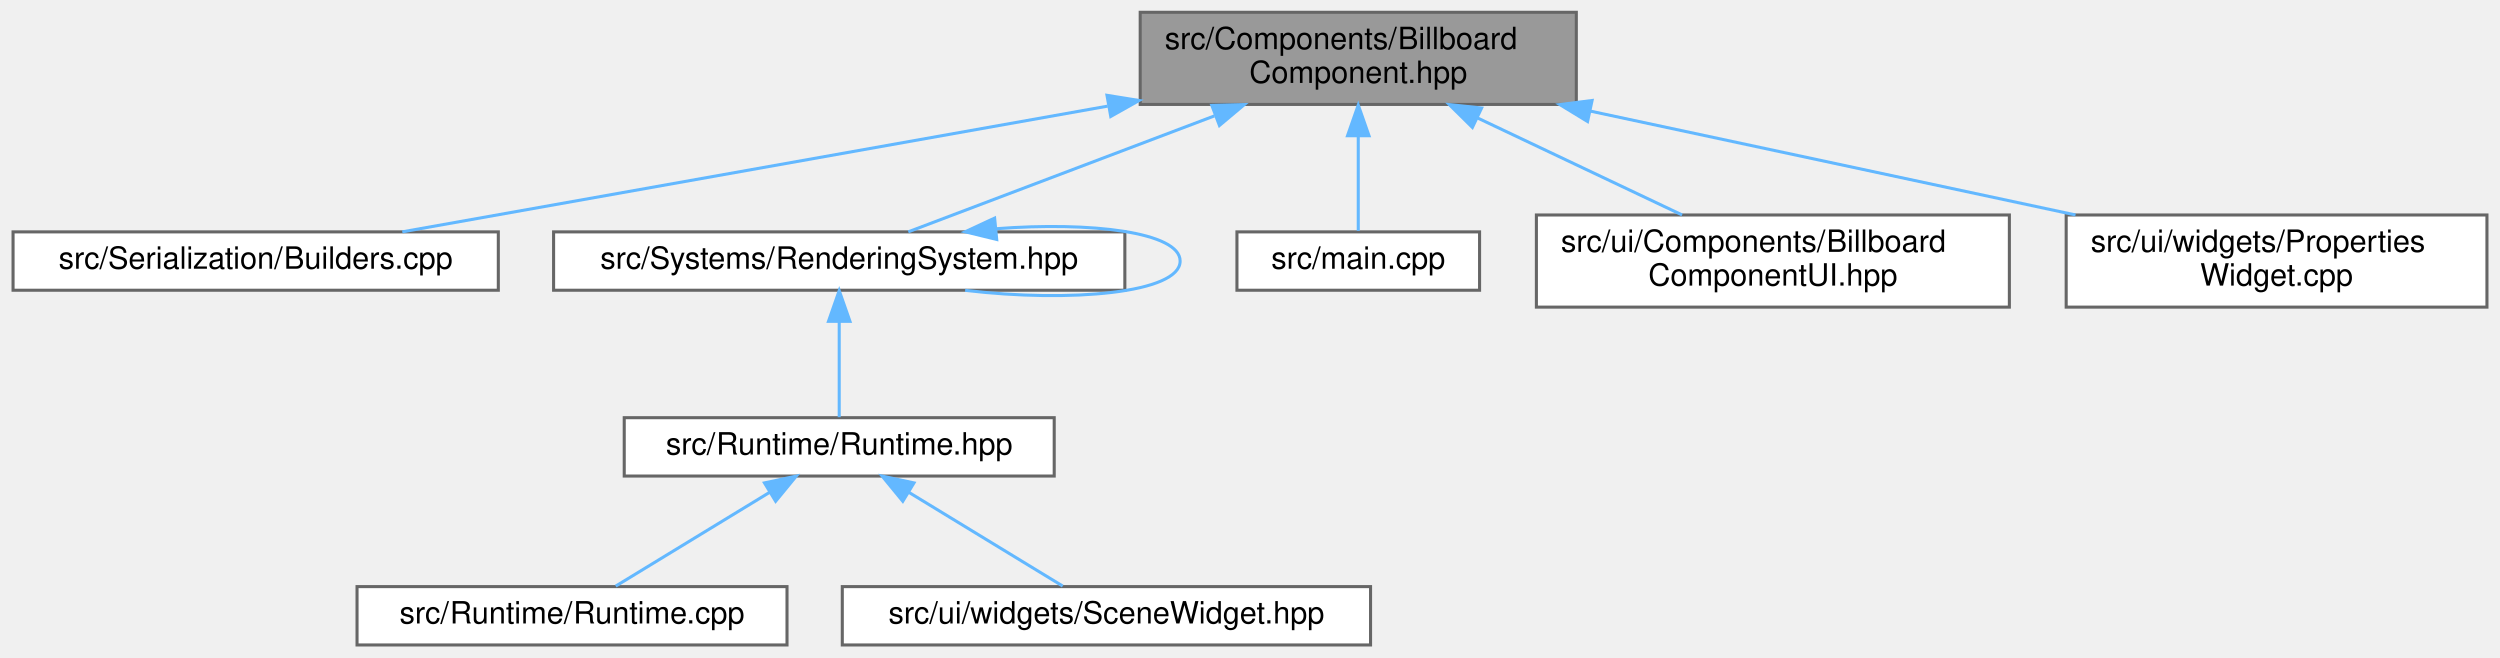
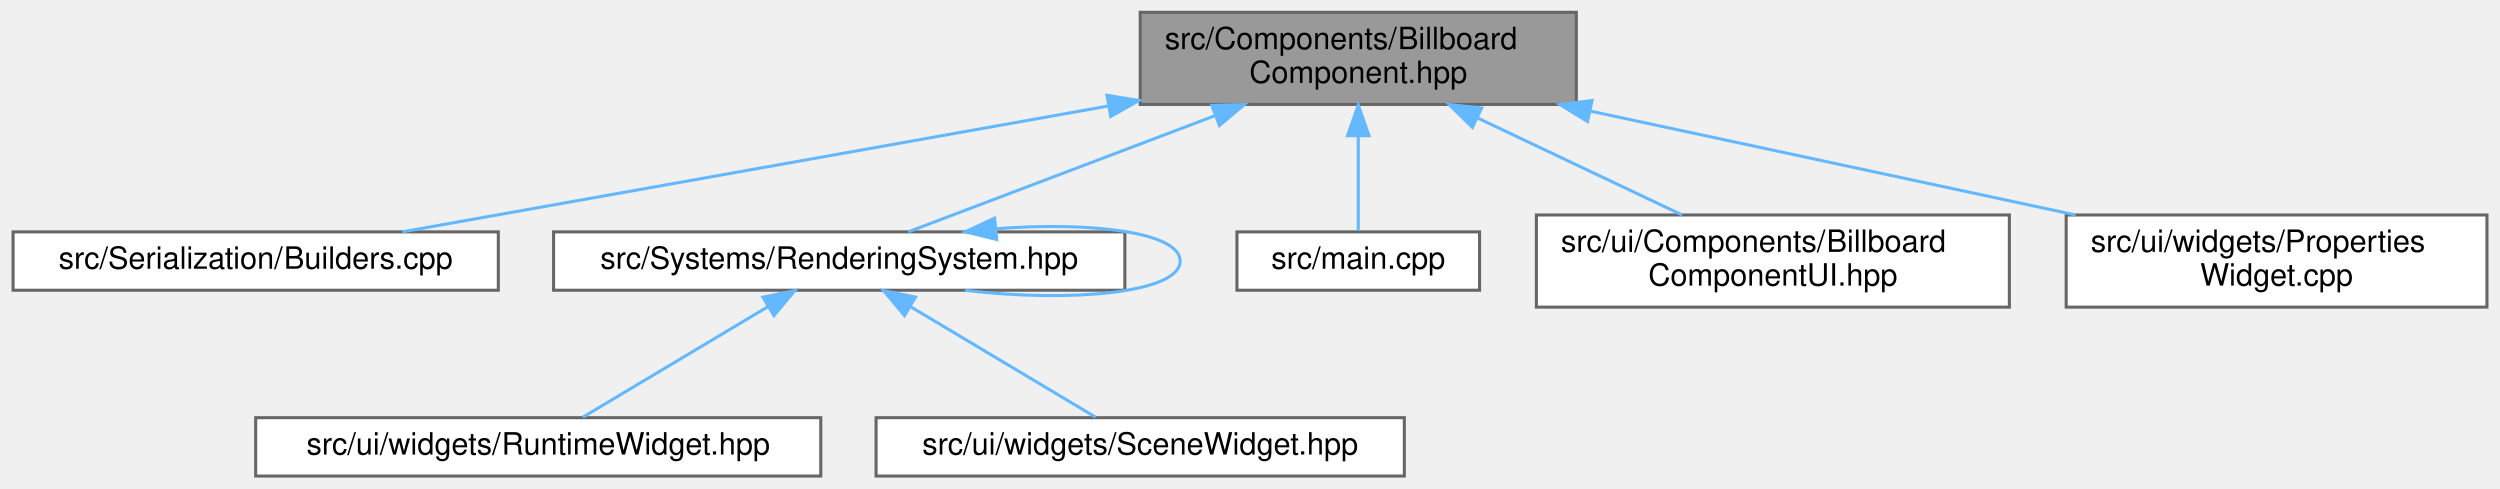
- <svg xmlns="http://www.w3.org/2000/svg" xmlns:xlink="http://www.w3.org/1999/xlink" width="814pt" height="214pt" viewBox="0.00 0.00 813.50 214.00">
-   <g id="graph0" class="graph" transform="scale(1 1) rotate(0) translate(4 210)">
+ <svg xmlns="http://www.w3.org/2000/svg" xmlns:xlink="http://www.w3.org/1999/xlink" width="814pt" height="159pt" viewBox="0.00 0.00 813.50 159.00">
+   <g id="graph0" class="graph" transform="scale(1 1) rotate(0) translate(4 155)">
    <g id="Node000001" class="node">
      <g id="a_Node000001">
        <a xlink:title=" ">
-           <polygon fill="#999999" stroke="#666666" points="509,-206 367,-206 367,-176 509,-176 509,-206" />
-           <text text-anchor="start" x="375" y="-194" font-family="Helvetica,sans-Serif" font-size="10.00">src/Components/Billboard</text>
-           <text text-anchor="middle" x="438" y="-183" font-family="Helvetica,sans-Serif" font-size="10.00">Component.hpp</text>
+           <polygon fill="#999999" stroke="#666666" points="509,-151 367,-151 367,-121 509,-121 509,-151" />
+           <text text-anchor="start" x="375" y="-139" font-family="Helvetica,sans-Serif" font-size="10.00">src/Components/Billboard</text>
+           <text text-anchor="middle" x="438" y="-128" font-family="Helvetica,sans-Serif" font-size="10.00">Component.hpp</text>
        </a>
      </g>
    </g>
    <g id="Node000002" class="node">
      <g id="a_Node000002">
        <a xlink:href="_builders_8cpp.html" target="_top" xlink:title=" ">
-           <polygon fill="white" stroke="#666666" points="158,-134.5 0,-134.5 0,-115.5 158,-115.5 158,-134.5" />
-           <text text-anchor="middle" x="79" y="-122.5" font-family="Helvetica,sans-Serif" font-size="10.00">src/Serialization/Builders.cpp</text>
+           <polygon fill="white" stroke="#666666" points="158,-79.5 0,-79.5 0,-60.5 158,-60.5 158,-79.5" />
+           <text text-anchor="middle" x="79" y="-67.5" font-family="Helvetica,sans-Serif" font-size="10.00">src/Serialization/Builders.cpp</text>
        </a>
      </g>
    </g>
    <g id="edge1_Node000001_Node000002" class="edge">
      <g id="a_edge1_Node000001_Node000002">
        <a xlink:title=" ">
-           <path fill="none" stroke="#63b8ff" d="M356.41,-175.45C285.52,-162.82 185.29,-144.95 126.73,-134.51" />
-           <polygon fill="#63b8ff" stroke="#63b8ff" points="356.18,-178.97 366.64,-177.28 357.41,-172.08 356.18,-178.97" />
+           <path fill="none" stroke="#63b8ff" d="M356.41,-120.45C285.52,-107.82 185.29,-89.95 126.73,-79.51" />
+           <polygon fill="#63b8ff" stroke="#63b8ff" points="356.18,-123.97 366.64,-122.28 357.41,-117.08 356.18,-123.97" />
        </a>
      </g>
    </g>
    <g id="Node000003" class="node">
      <g id="a_Node000003">
        <a xlink:href="_rendering_system_8hpp.html" target="_top" xlink:title=" ">
-           <polygon fill="white" stroke="#666666" points="362,-134.5 176,-134.5 176,-115.5 362,-115.5 362,-134.5" />
-           <text text-anchor="middle" x="269" y="-122.5" font-family="Helvetica,sans-Serif" font-size="10.00">src/Systems/RenderingSystem.hpp</text>
+           <polygon fill="white" stroke="#666666" points="362,-79.5 176,-79.5 176,-60.5 362,-60.5 362,-79.5" />
+           <text text-anchor="middle" x="269" y="-67.5" font-family="Helvetica,sans-Serif" font-size="10.00">src/Systems/RenderingSystem.hpp</text>
        </a>
      </g>
    </g>
    <g id="edge2_Node000001_Node000003" class="edge">
      <g id="a_edge2_Node000001_Node000003">
        <a xlink:title=" ">
-           <path fill="none" stroke="#63b8ff" d="M391.15,-172.26C358.65,-159.95 316.81,-144.11 291.49,-134.52" />
-           <polygon fill="#63b8ff" stroke="#63b8ff" points="390.32,-175.69 400.91,-175.95 392.8,-169.14 390.32,-175.69" />
+           <path fill="none" stroke="#63b8ff" d="M391.15,-117.26C358.65,-104.95 316.81,-89.11 291.49,-79.52" />
+           <polygon fill="#63b8ff" stroke="#63b8ff" points="390.32,-120.69 400.91,-120.95 392.8,-114.14 390.32,-120.69" />
+         </a>
+       </g>
+     </g>
+     <g id="Node000006" class="node">
+       <g id="a_Node000006">
+         <a xlink:href="main_8cpp.html" target="_top" xlink:title=" ">
+           <polygon fill="white" stroke="#666666" points="477.5,-79.5 398.5,-79.5 398.5,-60.5 477.5,-60.5 477.5,-79.5" />
+           <text text-anchor="middle" x="438" y="-67.5" font-family="Helvetica,sans-Serif" font-size="10.00">src/main.cpp</text>
+         </a>
+       </g>
+     </g>
+     <g id="edge6_Node000001_Node000006" class="edge">
+       <g id="a_edge6_Node000001_Node000006">
+         <a xlink:title=" ">
+           <path fill="none" stroke="#63b8ff" d="M438,-110.6C438,-99.8 438,-87.78 438,-79.84" />
+           <polygon fill="#63b8ff" stroke="#63b8ff" points="434.5,-110.8 438,-120.8 441.5,-110.8 434.5,-110.8" />
        </a>
      </g>
    </g>
    <g id="Node000007" class="node">
      <g id="a_Node000007">
-         <a xlink:href="main_8cpp.html" target="_top" xlink:title=" ">
-           <polygon fill="white" stroke="#666666" points="477.5,-134.5 398.5,-134.5 398.5,-115.5 477.5,-115.5 477.5,-134.5" />
-           <text text-anchor="middle" x="438" y="-122.5" font-family="Helvetica,sans-Serif" font-size="10.00">src/main.cpp</text>
+         <a xlink:href="_billboard_component_u_i_8hpp.html" target="_top" xlink:title=" ">
+           <polygon fill="white" stroke="#666666" points="650,-85 496,-85 496,-55 650,-55 650,-85" />
+           <text text-anchor="start" x="504" y="-73" font-family="Helvetica,sans-Serif" font-size="10.00">src/ui/Components/Billboard</text>
+           <text text-anchor="middle" x="573" y="-62" font-family="Helvetica,sans-Serif" font-size="10.00">ComponentUI.hpp</text>
        </a>
      </g>
    </g>
    <g id="edge7_Node000001_Node000007" class="edge">
      <g id="a_edge7_Node000001_Node000007">
        <a xlink:title=" ">
-           <path fill="none" stroke="#63b8ff" d="M438,-165.6C438,-154.8 438,-142.78 438,-134.84" />
-           <polygon fill="#63b8ff" stroke="#63b8ff" points="434.5,-165.8 438,-175.8 441.5,-165.8 434.5,-165.8" />
+           <path fill="none" stroke="#63b8ff" d="M476.71,-116.65C497.94,-106.58 523.85,-94.3 543.44,-85.01" />
+           <polygon fill="#63b8ff" stroke="#63b8ff" points="475.16,-113.51 467.63,-120.95 478.16,-119.83 475.16,-113.51" />
        </a>
      </g>
    </g>
    <g id="Node000008" class="node">
      <g id="a_Node000008">
-         <a xlink:href="_billboard_component_u_i_8hpp.html" target="_top" xlink:title=" ">
-           <polygon fill="white" stroke="#666666" points="650,-140 496,-140 496,-110 650,-110 650,-140" />
-           <text text-anchor="start" x="504" y="-128" font-family="Helvetica,sans-Serif" font-size="10.00">src/ui/Components/Billboard</text>
-           <text text-anchor="middle" x="573" y="-117" font-family="Helvetica,sans-Serif" font-size="10.00">ComponentUI.hpp</text>
+         <a xlink:href="_properties_widget_8cpp.html" target="_top" xlink:title=" ">
+           <polygon fill="white" stroke="#666666" points="805.5,-85 668.5,-85 668.5,-55 805.5,-55 805.5,-85" />
+           <text text-anchor="start" x="676.5" y="-73" font-family="Helvetica,sans-Serif" font-size="10.00">src/ui/widgets/Properties</text>
+           <text text-anchor="middle" x="737" y="-62" font-family="Helvetica,sans-Serif" font-size="10.00">Widget.cpp</text>
        </a>
      </g>
    </g>
    <g id="edge8_Node000001_Node000008" class="edge">
      <g id="a_edge8_Node000001_Node000008">
        <a xlink:title=" ">
-           <path fill="none" stroke="#63b8ff" d="M476.71,-171.65C497.94,-161.58 523.85,-149.3 543.44,-140.01" />
-           <polygon fill="#63b8ff" stroke="#63b8ff" points="475.16,-168.51 467.63,-175.95 478.16,-174.83 475.16,-168.51" />
+           <path fill="none" stroke="#63b8ff" d="M513.48,-118.84C562.19,-108.42 624.93,-94.99 671.54,-85.01" />
+           <polygon fill="#63b8ff" stroke="#63b8ff" points="512.66,-115.44 503.62,-120.95 514.13,-122.28 512.66,-115.44" />
        </a>
      </g>
    </g>
-     <g id="Node000009" class="node">
-       <g id="a_Node000009">
-         <a xlink:href="_properties_widget_8cpp.html" target="_top" xlink:title=" ">
-           <polygon fill="white" stroke="#666666" points="805.5,-140 668.5,-140 668.5,-110 805.5,-110 805.5,-140" />
-           <text text-anchor="start" x="676.5" y="-128" font-family="Helvetica,sans-Serif" font-size="10.00">src/ui/widgets/Properties</text>
-           <text text-anchor="middle" x="737" y="-117" font-family="Helvetica,sans-Serif" font-size="10.00">Widget.cpp</text>
-         </a>
-       </g>
-     </g>
-     <g id="edge9_Node000001_Node000009" class="edge">
-       <g id="a_edge9_Node000001_Node000009">
+     <g id="edge3_Node000003_Node000003" class="edge">
+       <g id="a_edge3_Node000003_Node000003">
        <a xlink:title=" ">
-           <path fill="none" stroke="#63b8ff" d="M513.48,-173.84C562.19,-163.42 624.93,-149.99 671.54,-140.01" />
-           <polygon fill="#63b8ff" stroke="#63b8ff" points="512.66,-170.44 503.62,-175.95 514.13,-177.28 512.66,-170.44" />
-         </a>
-       </g>
-     </g>
-     <g id="edge6_Node000003_Node000003" class="edge">
-       <g id="a_edge6_Node000003_Node000003">
-         <a xlink:title=" ">
-           <path fill="none" stroke="#63b8ff" d="M320.03,-135.52C350.87,-137.92 380,-134.41 380,-125 380,-114.57 344.22,-111.39 309.99,-115.47" />
-           <polygon fill="#63b8ff" stroke="#63b8ff" points="320.28,-132.03 309.99,-134.53 319.6,-138.99 320.28,-132.03" />
+           <path fill="none" stroke="#63b8ff" d="M320.03,-80.52C350.87,-82.92 380,-79.41 380,-70 380,-59.57 344.22,-56.39 309.99,-60.47" />
+           <polygon fill="#63b8ff" stroke="#63b8ff" points="320.28,-77.03 309.99,-79.53 319.6,-83.99 320.28,-77.03" />
        </a>
      </g>
    </g>
    <g id="Node000004" class="node">
      <g id="a_Node000004">
-         <a xlink:href="_runtime_8hpp.html" target="_top" xlink:title=" ">
-           <polygon fill="white" stroke="#666666" points="339,-74 199,-74 199,-55 339,-55 339,-74" />
-           <text text-anchor="middle" x="269" y="-62" font-family="Helvetica,sans-Serif" font-size="10.00">src/Runtime/Runtime.hpp</text>
+         <a xlink:href="_runtime_widget_8hpp.html" target="_top" xlink:title=" ">
+           <polygon fill="white" stroke="#666666" points="263,-19 79,-19 79,0 263,0 263,-19" />
+           <text text-anchor="middle" x="171" y="-7" font-family="Helvetica,sans-Serif" font-size="10.00">src/ui/widgets/RuntimeWidget.hpp</text>
        </a>
      </g>
    </g>
-     <g id="edge3_Node000003_Node000004" class="edge">
-       <g id="a_edge3_Node000003_Node000004">
+     <g id="edge4_Node000003_Node000004" class="edge">
+       <g id="a_edge4_Node000003_Node000004">
        <a xlink:title=" ">
-           <path fill="none" stroke="#63b8ff" d="M269,-105.16C269,-94.74 269,-82.3 269,-74.17" />
-           <polygon fill="#63b8ff" stroke="#63b8ff" points="265.5,-105.37 269,-115.37 272.5,-105.37 265.5,-105.37" />
+           <path fill="none" stroke="#63b8ff" d="M245.75,-55.12C227.06,-43.96 201.39,-28.64 185.52,-19.17" />
+           <polygon fill="#63b8ff" stroke="#63b8ff" points="244.16,-58.25 254.54,-60.37 247.75,-52.24 244.16,-58.25" />
        </a>
      </g>
    </g>
    <g id="Node000005" class="node">
      <g id="a_Node000005">
-         <a xlink:href="_runtime_8cpp.html" target="_top" xlink:title=" ">
-           <polygon fill="white" stroke="#666666" points="252,-19 112,-19 112,0 252,0 252,-19" />
-           <text text-anchor="middle" x="182" y="-7" font-family="Helvetica,sans-Serif" font-size="10.00">src/Runtime/Runtime.cpp</text>
+         <a xlink:href="_scene_widget_8hpp.html" target="_top" xlink:title="Contains the declaration of the SceneWidget class, a user interface widget for rendering scenes.">
+           <polygon fill="white" stroke="#666666" points="453,-19 281,-19 281,0 453,0 453,-19" />
+           <text text-anchor="middle" x="367" y="-7" font-family="Helvetica,sans-Serif" font-size="10.00">src/ui/widgets/SceneWidget.hpp</text>
        </a>
      </g>
    </g>
-     <g id="edge4_Node000004_Node000005" class="edge">
-       <g id="a_edge4_Node000004_Node000005">
+     <g id="edge5_Node000003_Node000005" class="edge">
+       <g id="a_edge5_Node000003_Node000005">
        <a xlink:title=" ">
-           <path fill="none" stroke="#63b8ff" d="M246.34,-49.7C230.49,-40.04 209.81,-27.44 196.23,-19.17" />
-           <polygon fill="#63b8ff" stroke="#63b8ff" points="244.66,-52.77 255.02,-54.98 248.3,-46.79 244.66,-52.77" />
-         </a>
-       </g>
-     </g>
-     <g id="Node000006" class="node">
-       <g id="a_Node000006">
-         <a xlink:href="_scene_widget_8hpp.html" target="_top" xlink:title="Contains the declaration of the SceneWidget class, a user interface widget for rendering scenes.">
-           <polygon fill="white" stroke="#666666" points="442,-19 270,-19 270,0 442,0 442,-19" />
-           <text text-anchor="middle" x="356" y="-7" font-family="Helvetica,sans-Serif" font-size="10.00">src/ui/widgets/SceneWidget.hpp</text>
-         </a>
-       </g>
-     </g>
-     <g id="edge5_Node000004_Node000006" class="edge">
-       <g id="a_edge5_Node000004_Node000006">
-         <a xlink:title=" ">
-           <path fill="none" stroke="#63b8ff" d="M291.66,-49.7C307.51,-40.04 328.19,-27.44 341.77,-19.17" />
-           <polygon fill="#63b8ff" stroke="#63b8ff" points="289.7,-46.79 282.98,-54.98 293.34,-52.77 289.7,-46.79" />
+           <path fill="none" stroke="#63b8ff" d="M292.25,-55.12C310.94,-43.96 336.61,-28.64 352.48,-19.17" />
+           <polygon fill="#63b8ff" stroke="#63b8ff" points="290.25,-52.24 283.46,-60.37 293.84,-58.25 290.25,-52.24" />
        </a>
      </g>
    </g>
  </g>
</svg>
